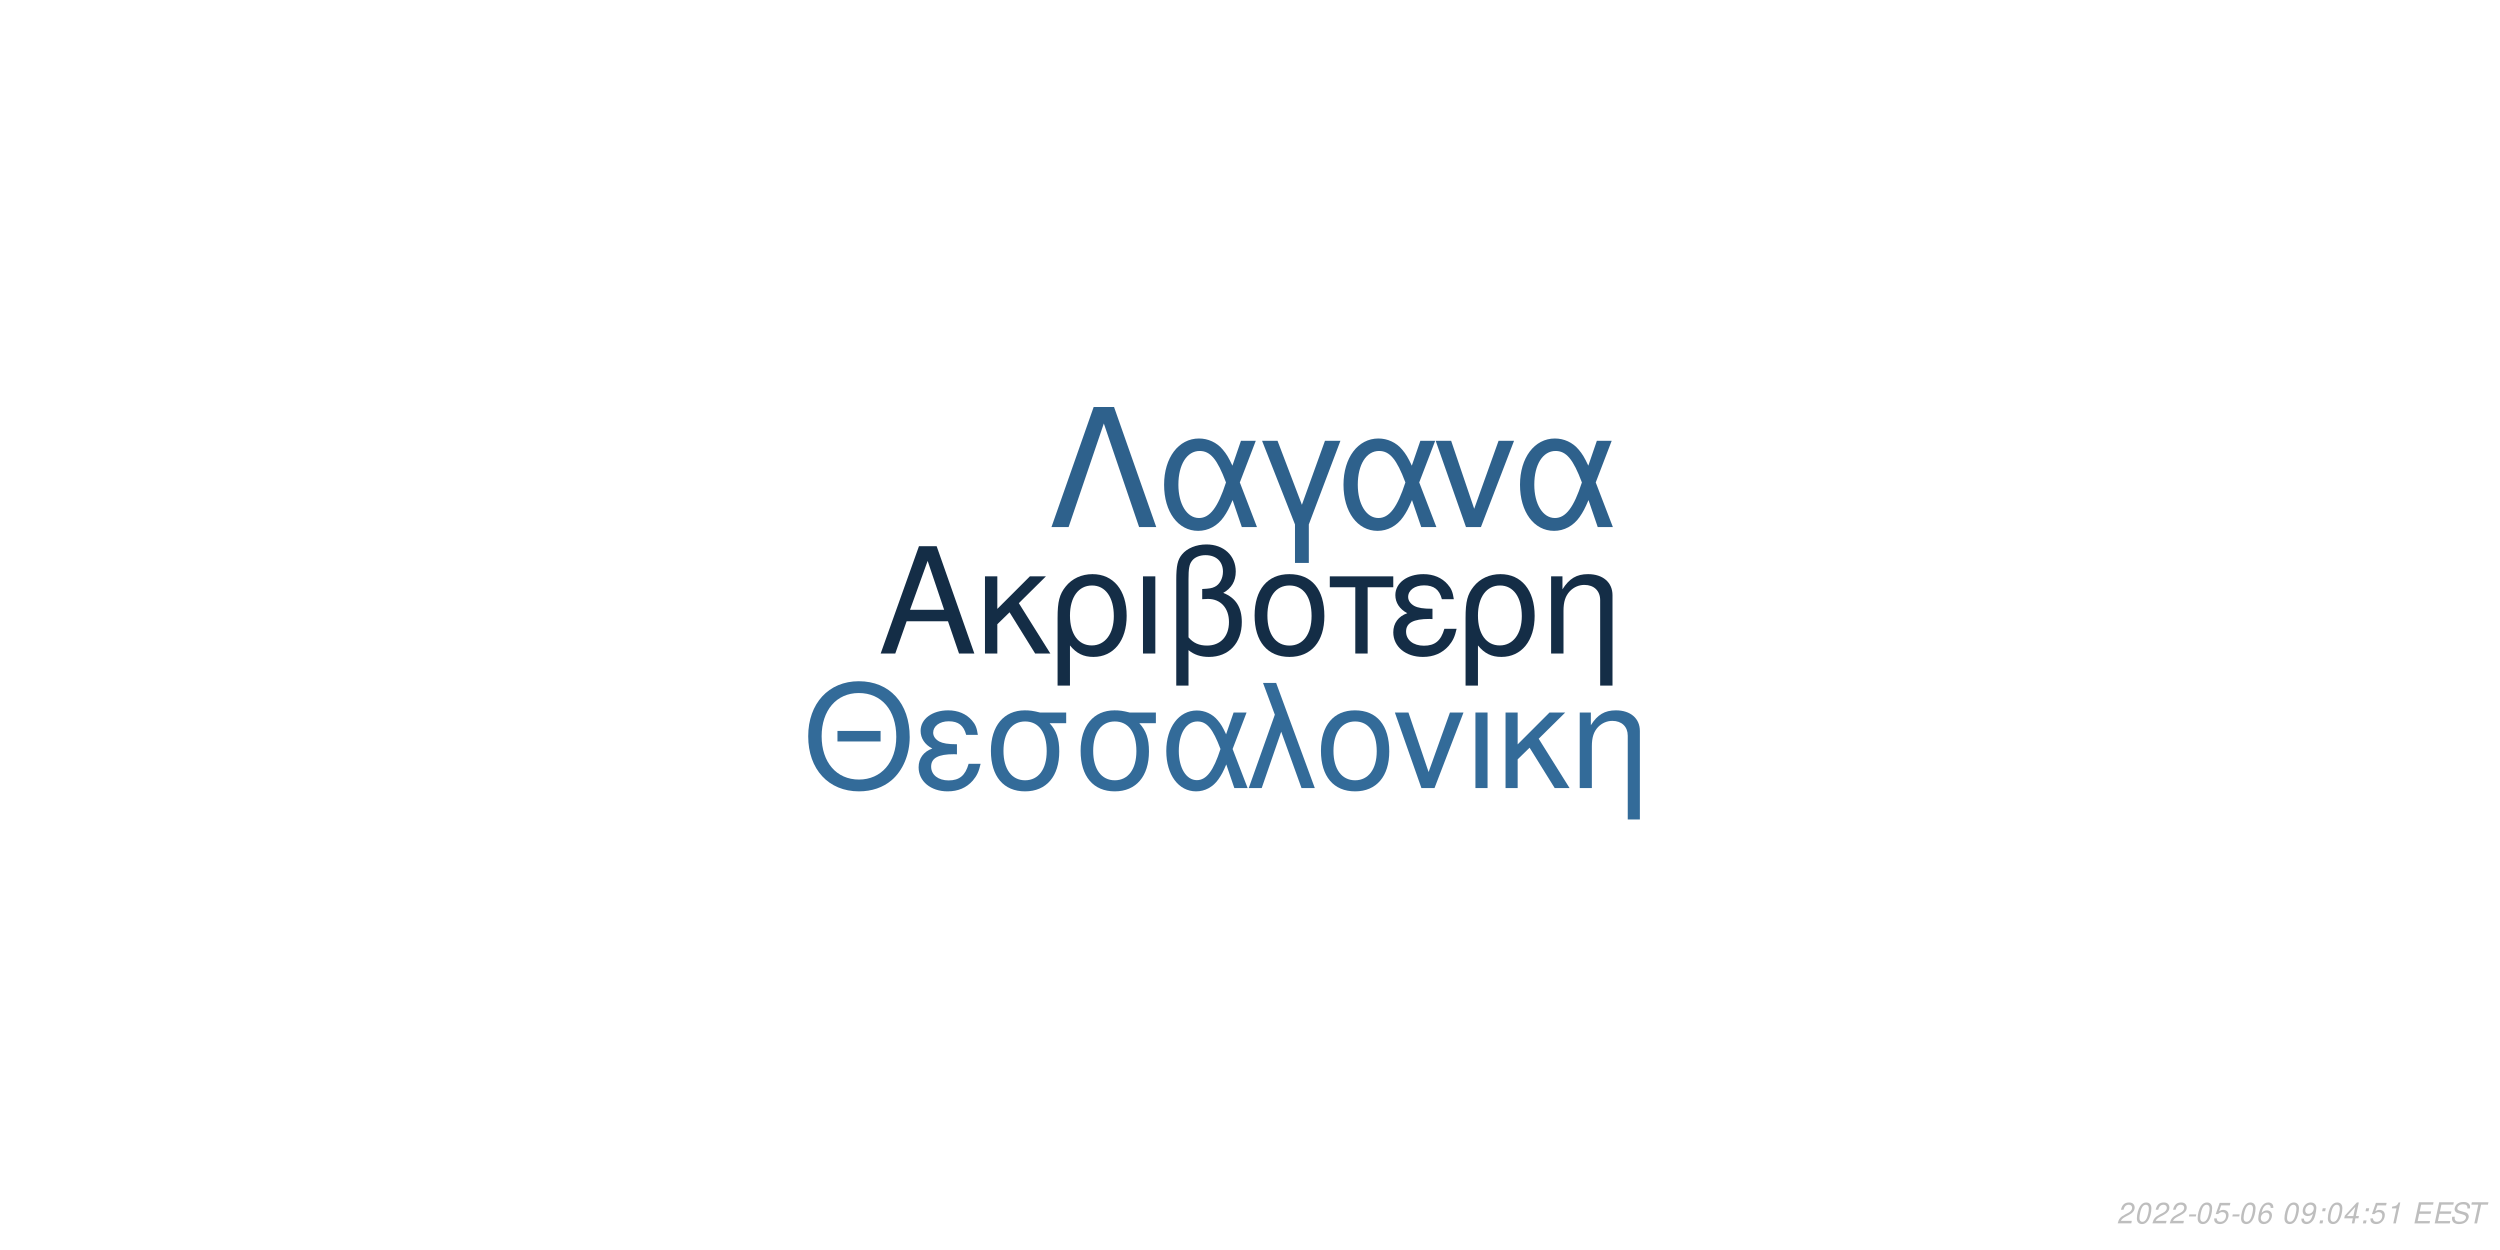
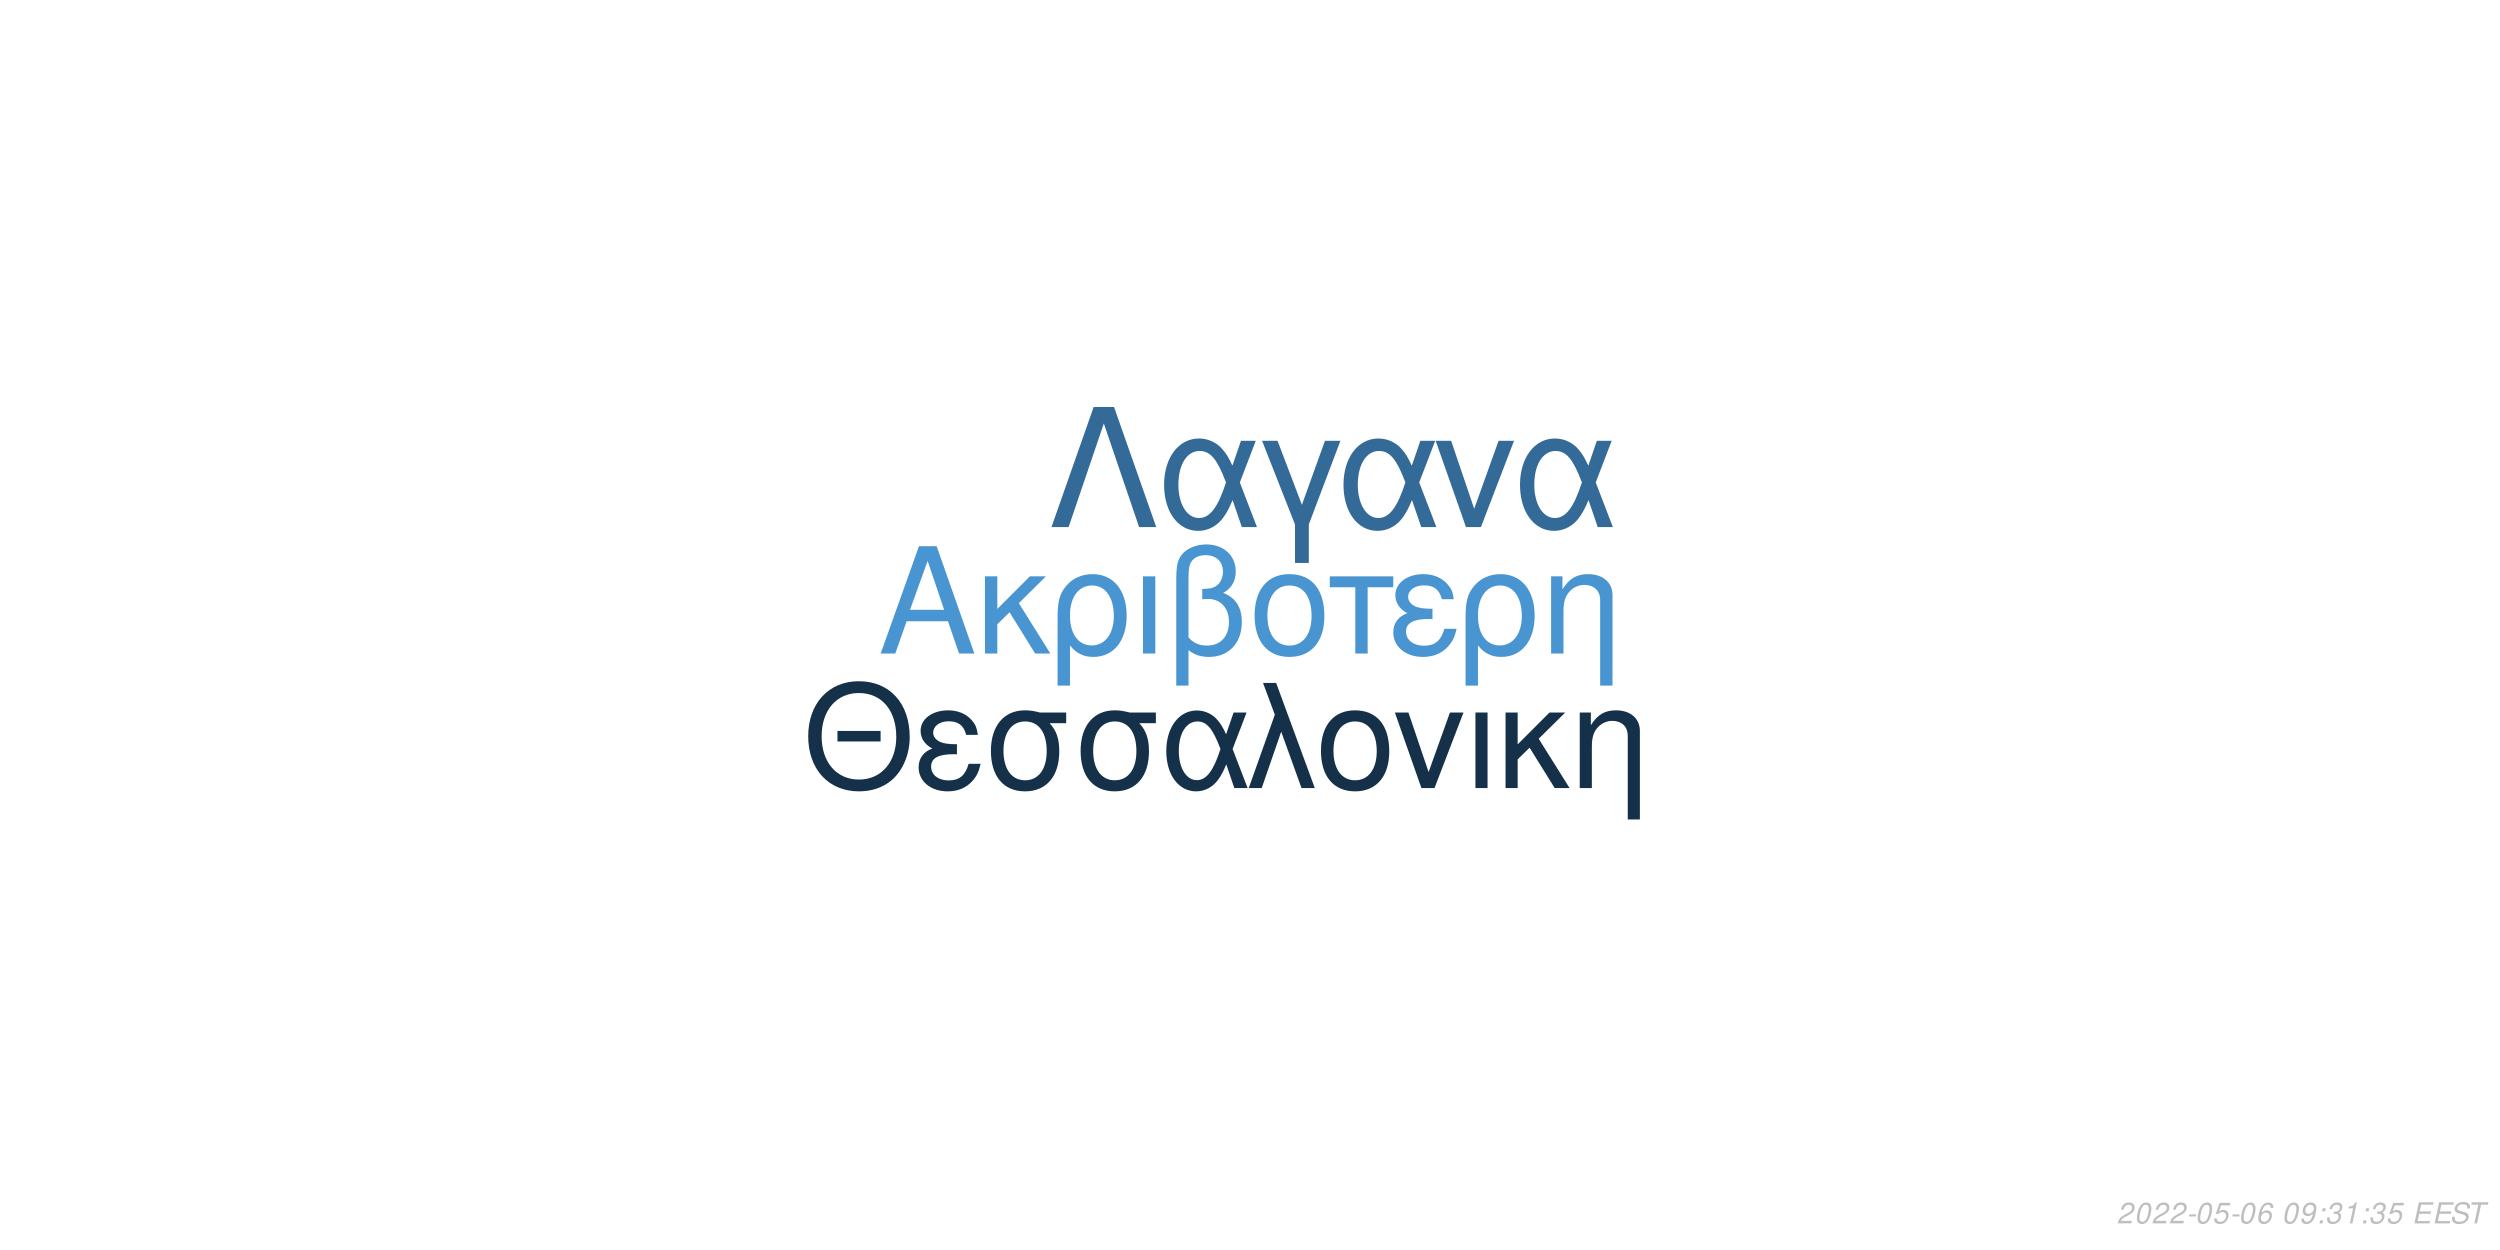
<svg xmlns="http://www.w3.org/2000/svg" xmlns:xlink="http://www.w3.org/1999/xlink" width="864pt" height="432pt" viewBox="0 0 864 432" version="1.1">
  <defs>
    <g>
      <symbol overflow="visible" id="glyph0-0">
        <path style="stroke:none;" d="" />
      </symbol>
      <symbol overflow="visible" id="glyph0-1">
        <path style="stroke:none;" d="M 24.125 -11.141 L 27.938 0 L 33.234 0 L 20.203 -37.094 L 14.094 -37.094 L 0.859 0 L 5.906 0 L 9.828 -11.141 Z M 22.797 -15.109 L 11 -15.109 L 17.094 -32.016 Z M 22.797 -15.109 " />
      </symbol>
      <symbol overflow="visible" id="glyph0-2">
        <path style="stroke:none;" d="M 7.172 -15.422 L 7.172 -26.672 L 2.906 -26.672 L 2.906 0 L 7.172 0 L 7.172 -10.125 L 11.406 -14.25 L 20.25 0 L 25.5 0 L 14.609 -17.406 L 23.969 -26.672 L 18.422 -26.672 Z M 7.172 -15.422 " />
      </symbol>
      <symbol overflow="visible" id="glyph0-3">
        <path style="stroke:none;" d="M 3 11.094 L 7.281 11.094 L 7.281 -2.797 C 9.516 -0.047 11.953 1.172 15.375 1.172 C 22.344 1.172 26.875 -4.422 26.875 -13.031 C 26.875 -21.891 22.297 -27.438 15.062 -27.438 C 11.297 -27.438 7.984 -25.906 5.797 -23.156 C 3.672 -20.516 3 -17.969 3 -12.359 Z M 14.906 -23.516 C 19.547 -23.516 22.438 -19.438 22.438 -12.922 C 22.438 -6.812 19.391 -2.797 14.812 -2.797 C 10.172 -2.797 7.281 -6.766 7.281 -13.125 C 7.281 -19.484 10.234 -23.516 14.906 -23.516 Z M 14.906 -23.516 " />
      </symbol>
      <symbol overflow="visible" id="glyph0-4">
        <path style="stroke:none;" d="M 3.516 0 L 7.781 0 L 7.781 -26.672 L 3.516 -26.672 Z M 3.516 0 " />
      </symbol>
      <symbol overflow="visible" id="glyph0-5">
        <path style="stroke:none;" d="M 4.016 11.094 L 8.25 11.094 L 8.25 -1.172 C 10.172 0.406 12.422 1.172 15.312 1.172 C 22.188 1.172 26.672 -3.609 26.672 -10.891 C 26.672 -15.984 24.578 -19.234 20.25 -20.969 C 23.109 -22.547 24.578 -25.031 24.578 -28.344 C 24.578 -33.844 20.406 -37.703 14.453 -37.703 C 10.938 -37.703 7.734 -36.391 6 -34.25 C 4.484 -32.422 4.016 -30.328 4.016 -25.391 Z M 8.25 -25.656 C 8.25 -29.359 8.5 -30.844 9.469 -32.062 C 10.375 -33.281 12.156 -34 14.094 -34 C 17.812 -34 20.156 -31.812 20.156 -28.297 C 20.156 -25.953 18.984 -23.812 17.297 -23.047 C 16.281 -22.547 15.469 -22.438 12.984 -22.297 L 12.984 -18.781 C 13.734 -18.828 14.344 -18.875 14.969 -18.875 C 19.344 -18.875 22.234 -15.719 22.234 -10.891 C 22.234 -5.906 19.281 -2.75 14.656 -2.75 C 11.953 -2.75 9.922 -3.609 8.25 -5.594 Z M 8.25 -25.656 " />
      </symbol>
      <symbol overflow="visible" id="glyph0-6">
        <path style="stroke:none;" d="M 14.094 -27.438 C 6.562 -27.438 2.094 -22.094 2.094 -13.125 C 2.094 -4.125 6.562 1.172 14.141 1.172 C 21.672 1.172 26.203 -4.172 26.203 -12.922 C 26.203 -22.188 21.828 -27.438 14.094 -27.438 Z M 14.141 -23.516 C 18.938 -23.516 21.781 -19.594 21.781 -12.984 C 21.781 -6.672 18.828 -2.75 14.141 -2.75 C 9.422 -2.75 6.516 -6.672 6.516 -13.125 C 6.516 -19.594 9.422 -23.516 14.141 -23.516 Z M 14.141 -23.516 " />
      </symbol>
      <symbol overflow="visible" id="glyph0-7">
        <path style="stroke:none;" d="M 7.891 0 L 12.156 0 L 12.156 -22.906 L 21.016 -22.906 L 21.016 -26.672 L -0.922 -26.672 L -0.922 -22.906 L 7.891 -22.906 Z M 7.891 0 " />
      </symbol>
      <symbol overflow="visible" id="glyph0-8">
        <path style="stroke:none;" d="M 14.562 -15.469 C 11.344 -15.469 9.562 -15.781 8.297 -16.438 C 6.922 -17.203 6.156 -18.328 6.156 -19.547 C 6.156 -21.891 8.453 -23.562 11.656 -23.562 C 15.062 -23.562 16.953 -22.094 17.812 -18.781 L 21.938 -18.781 C 21.578 -21.266 21.062 -22.5 19.797 -23.922 C 17.812 -26.203 14.906 -27.438 11.453 -27.438 C 5.797 -27.438 1.734 -24.375 1.734 -20.203 C 1.734 -17.609 3.156 -15.375 5.859 -13.938 C 2.797 -12.875 1.016 -10.484 1.016 -7.328 C 1.016 -2.391 5.297 1.172 11.25 1.172 C 14.969 1.172 17.906 -0.109 20.156 -2.641 C 21.578 -4.328 22.297 -5.797 22.906 -8.547 L 18.672 -8.547 C 17.5 -4.422 15.422 -2.703 11.609 -2.703 C 7.938 -2.703 5.438 -4.688 5.438 -7.578 C 5.438 -10.578 7.938 -11.953 13.484 -11.953 C 13.641 -11.953 14.094 -11.953 14.562 -11.906 Z M 14.562 -15.469 " />
      </symbol>
      <symbol overflow="visible" id="glyph0-9">
        <path style="stroke:none;" d="M 3.562 -26.672 L 3.562 0 L 7.844 0 L 7.844 -14.703 C 7.844 -17.906 8.5 -19.891 10.031 -21.531 C 11.406 -22.953 13.188 -23.719 15.062 -23.719 C 18.375 -23.719 20.516 -21.672 20.516 -18.469 L 20.516 11.094 L 24.781 11.094 L 24.781 -20.156 C 24.781 -24.578 21.469 -27.438 16.328 -27.438 C 12.359 -27.438 9.828 -25.906 7.484 -22.188 L 7.484 -26.672 Z M 3.562 -26.672 " />
      </symbol>
      <symbol overflow="visible" id="glyph1-0">
        <path style="stroke:none;" d="" />
      </symbol>
      <symbol overflow="visible" id="glyph1-1">
        <path style="stroke:none;" d="M 26.859 -19.734 L 11.953 -19.734 L 11.953 -16.094 L 26.859 -16.094 Z M 19.328 -36.922 C 8.922 -36.922 1.844 -29.25 1.844 -17.891 C 1.844 -6.484 8.875 1.141 19.391 1.141 C 23.812 1.141 27.703 -0.203 30.641 -2.688 C 34.578 -6.031 36.922 -11.656 36.922 -17.594 C 36.922 -29.297 30 -36.922 19.328 -36.922 Z M 19.328 -32.844 C 27.203 -32.844 32.281 -26.906 32.281 -17.688 C 32.281 -8.922 27.062 -2.938 19.391 -2.938 C 11.609 -2.938 6.484 -8.922 6.484 -17.891 C 6.484 -26.859 11.609 -32.844 19.328 -32.844 Z M 19.328 -32.844 " />
      </symbol>
      <symbol overflow="visible" id="glyph1-2">
        <path style="stroke:none;" d="M 14.25 -15.141 C 11.109 -15.141 9.375 -15.453 8.125 -16.094 C 6.781 -16.844 6.031 -17.938 6.031 -19.141 C 6.031 -21.422 8.266 -23.078 11.406 -23.078 C 14.75 -23.078 16.594 -21.625 17.438 -18.391 L 21.469 -18.391 C 21.125 -20.828 20.625 -22.031 19.391 -23.422 C 17.438 -25.656 14.594 -26.859 11.219 -26.859 C 5.688 -26.859 1.688 -23.875 1.688 -19.781 C 1.688 -17.234 3.094 -15.047 5.734 -13.656 C 2.734 -12.609 1 -10.266 1 -7.172 C 1 -2.344 5.188 1.141 11.016 1.141 C 14.656 1.141 17.547 -0.094 19.734 -2.594 C 21.125 -4.234 21.828 -5.688 22.422 -8.375 L 18.281 -8.375 C 17.141 -4.328 15.094 -2.641 11.359 -2.641 C 7.766 -2.641 5.328 -4.578 5.328 -7.422 C 5.328 -10.359 7.766 -11.703 13.203 -11.703 C 13.359 -11.703 13.797 -11.703 14.25 -11.656 Z M 14.25 -15.141 " />
      </symbol>
      <symbol overflow="visible" id="glyph1-3">
        <path style="stroke:none;" d="M 29 -26.109 L 19.938 -26.109 C 17.594 -26.703 16.438 -26.859 14.703 -26.859 C 7.469 -26.859 2.984 -21.469 2.984 -12.859 C 2.984 -4.031 7.375 1.141 14.797 1.141 C 22.172 1.141 26.609 -4.078 26.609 -12.656 C 26.609 -17.047 25.656 -19.828 23.266 -22.422 L 29 -22.422 Z M 14.797 -23.016 C 19.531 -23.016 22.266 -19.234 22.266 -12.75 C 22.266 -6.531 19.438 -2.688 14.797 -2.688 C 10.172 -2.688 7.328 -6.531 7.328 -12.859 C 7.328 -19.188 10.172 -23.016 14.797 -23.016 Z M 14.797 -23.016 " />
      </symbol>
      <symbol overflow="visible" id="glyph1-4">
        <path style="stroke:none;" d="M 29.344 -26.109 L 24.859 -26.109 L 22.266 -18.578 C 21.125 -21.031 20.484 -22.125 19.328 -23.469 C 17.547 -25.609 14.906 -26.812 12.156 -26.812 C 5.984 -26.812 1.594 -20.984 1.594 -12.812 C 1.594 -4.578 5.828 1.141 11.906 1.141 C 14.953 1.141 17.734 -0.344 19.625 -3.047 C 20.672 -4.531 21.281 -5.688 22.328 -8.172 L 25.109 0 L 29.703 0 L 24.516 -13.5 Z M 20.328 -13.5 C 17.891 -5.922 15.453 -2.734 12.156 -2.734 C 8.516 -2.734 5.922 -6.922 5.922 -12.812 C 5.922 -18.938 8.516 -23.016 12.359 -23.016 C 15.594 -23.016 17.688 -20.531 20.328 -13.5 Z M 20.328 -13.5 " />
      </symbol>
      <symbol overflow="visible" id="glyph1-5">
        <path style="stroke:none;" d="M 1.094 0 L 5.578 0 L 12.312 -19.484 L 19.328 0 L 23.922 0 L 10.562 -36.328 L 6.031 -36.328 L 10.109 -25.359 Z M 1.094 0 " />
      </symbol>
      <symbol overflow="visible" id="glyph1-6">
        <path style="stroke:none;" d="M 13.797 -26.859 C 6.422 -26.859 2.047 -21.625 2.047 -12.859 C 2.047 -4.031 6.422 1.141 13.859 1.141 C 21.234 1.141 25.656 -4.078 25.656 -12.656 C 25.656 -21.719 21.375 -26.859 13.797 -26.859 Z M 13.859 -23.016 C 18.531 -23.016 21.328 -19.188 21.328 -12.703 C 21.328 -6.531 18.438 -2.688 13.859 -2.688 C 9.219 -2.688 6.375 -6.531 6.375 -12.859 C 6.375 -19.188 9.219 -23.016 13.859 -23.016 Z M 13.859 -23.016 " />
      </symbol>
      <symbol overflow="visible" id="glyph1-7">
        <path style="stroke:none;" d="M 14.297 0 L 24.312 -26.109 L 19.625 -26.109 L 12.25 -5.531 L 5.281 -26.109 L 0.594 -26.109 L 9.766 0 Z M 14.297 0 " />
      </symbol>
      <symbol overflow="visible" id="glyph1-8">
        <path style="stroke:none;" d="M 3.438 0 L 7.625 0 L 7.625 -26.109 L 3.438 -26.109 Z M 3.438 0 " />
      </symbol>
      <symbol overflow="visible" id="glyph1-9">
        <path style="stroke:none;" d="M 7.031 -15.094 L 7.031 -26.109 L 2.844 -26.109 L 2.844 0 L 7.031 0 L 7.031 -9.922 L 11.156 -13.953 L 19.828 0 L 24.969 0 L 14.297 -17.047 L 23.469 -26.109 L 18.031 -26.109 Z M 7.031 -15.094 " />
      </symbol>
      <symbol overflow="visible" id="glyph1-10">
        <path style="stroke:none;" d="M 3.484 -26.109 L 3.484 0 L 7.672 0 L 7.672 -14.406 C 7.672 -17.547 8.328 -19.484 9.812 -21.078 C 11.156 -22.469 12.906 -23.219 14.75 -23.219 C 17.984 -23.219 20.078 -21.234 20.078 -18.094 L 20.078 10.859 L 24.266 10.859 L 24.266 -19.734 C 24.266 -24.062 21.031 -26.859 16 -26.859 C 12.109 -26.859 9.609 -25.359 7.328 -21.719 L 7.328 -26.109 Z M 3.484 -26.109 " />
      </symbol>
      <symbol overflow="visible" id="glyph2-0">
        <path style="stroke:none;" d="" />
      </symbol>
      <symbol overflow="visible" id="glyph2-1">
        <path style="stroke:none;" d="M 22.531 -41.484 L 15.484 -41.484 L 0.906 0 L 6.828 0 L 19 -35.797 L 31.188 0 L 37.109 0 Z M 22.531 -41.484 " />
      </symbol>
      <symbol overflow="visible" id="glyph2-2">
        <path style="stroke:none;" d="M 33.516 -29.812 L 28.391 -29.812 L 25.438 -21.219 C 24.125 -24.016 23.391 -25.266 22.078 -26.797 C 20.031 -29.25 17.016 -30.609 13.891 -30.609 C 6.828 -30.609 1.828 -23.953 1.828 -14.625 C 1.828 -5.234 6.656 1.312 13.594 1.312 C 17.078 1.312 20.266 -0.391 22.422 -3.469 C 23.609 -5.172 24.297 -6.484 25.5 -9.328 L 28.688 0 L 33.922 0 L 28 -15.422 Z M 23.219 -15.422 C 20.422 -6.766 17.641 -3.125 13.891 -3.125 C 9.734 -3.125 6.766 -7.906 6.766 -14.625 C 6.766 -21.625 9.734 -26.297 14.109 -26.297 C 17.812 -26.297 20.203 -23.453 23.219 -15.422 Z M 23.219 -15.422 " />
      </symbol>
      <symbol overflow="visible" id="glyph2-3">
        <path style="stroke:none;" d="M 12.062 12.406 L 16.844 12.406 L 16.844 -0.906 L 27.766 -29.812 L 22.422 -29.812 L 14.453 -7.688 L 6.031 -29.812 L 0.688 -29.812 L 12.062 -0.906 Z M 12.062 12.406 " />
      </symbol>
      <symbol overflow="visible" id="glyph2-4">
        <path style="stroke:none;" d="M 16.328 0 L 27.766 -29.812 L 22.422 -29.812 L 14 -6.312 L 6.031 -29.812 L 0.688 -29.812 L 11.156 0 Z M 16.328 0 " />
      </symbol>
      <symbol overflow="visible" id="glyph3-0">
        <path style="stroke:none;" d="" />
      </symbol>
      <symbol overflow="visible" id="glyph3-1">
        <path style="stroke:none;" d="M 5.234 -0.875 L 1.469 -0.875 C 1.641 -1.375 2.203 -1.891 3.109 -2.344 L 4.234 -2.938 C 5.562 -3.625 6.219 -4.469 6.219 -5.484 C 6.219 -5.938 6.062 -6.359 5.797 -6.656 C 5.469 -7.047 4.984 -7.234 4.312 -7.234 C 2.766 -7.234 1.891 -6.453 1.484 -4.734 L 2.375 -4.734 C 2.484 -5.188 2.609 -5.484 2.797 -5.75 C 3.094 -6.203 3.609 -6.453 4.188 -6.453 C 4.891 -6.453 5.344 -6.031 5.344 -5.375 C 5.344 -4.703 4.859 -4.094 4.016 -3.656 L 2.984 -3.125 C 1.234 -2.188 0.797 -1.656 0.344 -0.016 L 5.047 -0.016 Z M 5.234 -0.875 " />
      </symbol>
      <symbol overflow="visible" id="glyph3-2">
        <path style="stroke:none;" d="M 4.203 -7.234 C 3.375 -7.234 2.688 -6.812 2.125 -5.984 C 1.484 -5.047 0.984 -3.188 0.984 -1.734 C 0.984 -1.109 1.172 -0.562 1.484 -0.266 C 1.797 0.047 2.281 0.234 2.766 0.234 C 3.625 0.234 4.281 -0.156 4.859 -1.016 C 5.516 -1.953 6 -3.797 6 -5.266 C 6 -6.5 5.328 -7.234 4.203 -7.234 Z M 4.094 -6.453 C 4.734 -6.453 5.125 -5.984 5.125 -5.156 C 5.125 -4.203 4.781 -2.625 4.406 -1.812 C 3.984 -0.938 3.516 -0.547 2.875 -0.547 C 2.25 -0.547 1.875 -1.031 1.875 -1.828 C 1.875 -2.797 2.203 -4.344 2.594 -5.203 C 2.984 -6.047 3.453 -6.453 4.094 -6.453 Z M 4.094 -6.453 " />
      </symbol>
      <symbol overflow="visible" id="glyph3-3">
        <path style="stroke:none;" d="M 3.516 -3.125 L 1.125 -3.125 L 0.969 -2.406 L 3.359 -2.406 Z M 3.516 -3.125 " />
      </symbol>
      <symbol overflow="visible" id="glyph3-4">
        <path style="stroke:none;" d="M 6.297 -7.094 L 2.594 -7.094 L 1.234 -3.234 L 2.047 -3.234 C 2.656 -3.766 2.938 -3.906 3.531 -3.906 C 4.328 -3.906 4.797 -3.453 4.797 -2.688 C 4.797 -1.438 3.969 -0.547 2.828 -0.547 C 2.031 -0.547 1.609 -0.938 1.578 -1.734 L 0.703 -1.734 L 0.703 -1.516 C 0.703 -0.938 0.844 -0.547 1.188 -0.266 C 1.562 0.062 2.078 0.234 2.703 0.234 C 3.656 0.234 4.391 -0.156 4.984 -0.922 C 5.422 -1.5 5.672 -2.234 5.672 -2.953 C 5.672 -4 4.938 -4.672 3.812 -4.672 C 3.328 -4.672 2.906 -4.547 2.406 -4.234 L 3.109 -6.219 L 6.109 -6.219 Z M 6.297 -7.094 " />
      </symbol>
      <symbol overflow="visible" id="glyph3-5">
        <path style="stroke:none;" d="M 6.125 -5.344 L 6.141 -5.625 C 6.141 -6.609 5.453 -7.234 4.391 -7.234 C 3.438 -7.234 2.641 -6.719 2.016 -5.703 C 1.422 -4.781 0.938 -2.953 0.938 -1.688 C 0.938 -0.516 1.688 0.234 2.859 0.234 C 3.703 0.234 4.438 -0.156 5 -0.875 C 5.406 -1.422 5.672 -2.156 5.672 -2.766 C 5.672 -3.812 4.969 -4.5 3.906 -4.5 C 3.234 -4.5 2.672 -4.234 2.094 -3.625 C 2.406 -5.375 3.234 -6.453 4.25 -6.453 C 4.703 -6.453 5.062 -6.234 5.172 -5.844 C 5.203 -5.719 5.234 -5.578 5.25 -5.344 Z M 3.656 -3.734 C 4.344 -3.734 4.797 -3.281 4.797 -2.625 C 4.797 -1.469 3.984 -0.547 2.984 -0.547 C 2.297 -0.547 1.812 -1.047 1.812 -1.766 C 1.812 -2.859 2.625 -3.734 3.656 -3.734 Z M 3.656 -3.734 " />
      </symbol>
      <symbol overflow="visible" id="glyph3-6">
        <path style="stroke:none;" d="" />
      </symbol>
      <symbol overflow="visible" id="glyph3-7">
        <path style="stroke:none;" d="M 0.844 -1.656 C 0.844 -1.547 0.844 -1.438 0.844 -1.375 C 0.844 -0.406 1.531 0.234 2.578 0.234 C 3.203 0.234 3.766 0.016 4.297 -0.438 C 4.938 -1 5.312 -1.656 5.594 -2.719 C 5.844 -3.672 6.016 -4.766 6.016 -5.375 C 6.016 -5.844 5.844 -6.328 5.547 -6.656 C 5.203 -7.031 4.703 -7.234 4.062 -7.234 C 2.516 -7.234 1.297 -5.938 1.297 -4.266 C 1.297 -3.203 1.984 -2.547 3.047 -2.547 C 3.484 -2.547 3.953 -2.672 4.281 -2.891 C 4.406 -2.984 4.547 -3.078 4.828 -3.344 C 4.438 -1.484 3.703 -0.547 2.703 -0.547 C 2.109 -0.547 1.719 -0.938 1.719 -1.547 L 1.719 -1.656 Z M 3.953 -6.453 C 4.625 -6.453 5.141 -5.953 5.141 -5.281 C 5.141 -4.188 4.312 -3.312 3.297 -3.312 C 2.594 -3.312 2.172 -3.734 2.172 -4.453 C 2.172 -5.562 2.984 -6.453 3.953 -6.453 Z M 3.953 -6.453 " />
      </symbol>
      <symbol overflow="visible" id="glyph3-8">
        <path style="stroke:none;" d="M 2.359 -1.031 L 1.312 -1.031 L 1.094 0 L 2.141 0 Z M 3.266 -5.234 L 2.219 -5.234 L 2 -4.203 L 3.047 -4.203 Z M 3.266 -5.234 " />
      </symbol>
      <symbol overflow="visible" id="glyph3-9">
-         <path style="stroke:none;" d="M 3.625 -1.75 L 3.266 0 L 4.141 0 L 4.516 -1.75 L 5.562 -1.75 L 5.734 -2.531 L 4.688 -2.531 L 5.688 -7.234 L 5.016 -7.234 L 0.844 -2.672 L 0.641 -1.75 Z M 3.797 -2.531 L 1.594 -2.531 L 4.469 -5.703 Z M 3.797 -2.531 " />
+         <path style="stroke:none;" d="M 2.922 -3.312 C 3.125 -3.344 3.234 -3.344 3.375 -3.344 C 4.203 -3.344 4.688 -3 4.688 -2.406 C 4.688 -1.312 3.906 -0.547 2.781 -0.547 C 2.047 -0.547 1.594 -0.938 1.594 -1.562 C 1.594 -1.719 1.609 -1.844 1.656 -2.094 L 0.766 -2.094 C 0.734 -1.797 0.719 -1.641 0.719 -1.469 C 0.719 -0.375 1.406 0.234 2.641 0.234 C 3.547 0.234 4.297 -0.078 4.812 -0.656 C 5.266 -1.156 5.562 -1.875 5.562 -2.547 C 5.562 -3.125 5.344 -3.453 4.797 -3.734 C 5.641 -4.234 6.016 -4.844 6.016 -5.734 C 6.016 -6.656 5.312 -7.234 4.203 -7.234 C 3.375 -7.234 2.672 -6.938 2.188 -6.375 C 1.891 -6.031 1.703 -5.641 1.516 -4.906 L 2.391 -4.906 C 2.5 -5.359 2.594 -5.594 2.734 -5.812 C 3.047 -6.234 3.516 -6.453 4.078 -6.453 C 4.734 -6.453 5.141 -6.125 5.141 -5.578 C 5.141 -5.188 5.016 -4.797 4.797 -4.547 C 4.516 -4.234 4 -4.062 3.266 -4.062 L 3.078 -4.062 Z M 2.922 -3.312 " />
      </symbol>
      <symbol overflow="visible" id="glyph3-10">
        <path style="stroke:none;" d="M 3.703 -5.188 L 2.594 0 L 3.469 0 L 5.016 -7.234 L 4.438 -7.234 C 3.906 -6.156 3.688 -6.016 2.234 -5.812 L 2.109 -5.188 Z M 3.703 -5.188 " />
      </symbol>
      <symbol overflow="visible" id="glyph3-11">
        <path style="stroke:none;" d="M 2.547 -3.312 L 6.5 -3.312 L 6.688 -4.141 L 2.719 -4.141 L 3.219 -6.469 L 7.344 -6.469 L 7.516 -7.297 L 2.453 -7.297 L 0.906 0 L 6.125 0 L 6.297 -0.812 L 2.016 -0.812 Z M 2.547 -3.312 " />
      </symbol>
      <symbol overflow="visible" id="glyph3-12">
        <path style="stroke:none;" d="M 7.062 -5.156 C 7.125 -5.438 7.141 -5.562 7.141 -5.703 C 7.141 -6.156 6.938 -6.594 6.594 -6.891 C 6.188 -7.25 5.656 -7.406 4.875 -7.406 C 3.844 -7.406 3.047 -7.125 2.5 -6.562 C 2.094 -6.141 1.781 -5.438 1.781 -4.922 C 1.781 -4.297 2.219 -3.766 2.891 -3.562 L 4.594 -3.094 C 5.406 -2.859 5.734 -2.578 5.734 -2.094 C 5.734 -1.781 5.547 -1.406 5.266 -1.141 C 4.844 -0.766 4.266 -0.578 3.453 -0.578 C 2.328 -0.578 1.812 -0.984 1.812 -1.906 C 1.812 -2.047 1.812 -2.125 1.844 -2.312 L 0.984 -2.312 C 0.906 -2.062 0.891 -1.906 0.891 -1.688 C 0.891 -0.484 1.797 0.234 3.297 0.234 C 4.359 0.234 5.234 -0.062 5.812 -0.609 C 6.344 -1.078 6.688 -1.797 6.688 -2.375 C 6.688 -2.641 6.609 -2.906 6.453 -3.156 C 6.234 -3.5 5.938 -3.703 5.469 -3.828 L 3.75 -4.312 C 2.984 -4.547 2.734 -4.734 2.734 -5.188 C 2.734 -5.547 2.875 -5.844 3.188 -6.109 C 3.547 -6.438 4.031 -6.594 4.703 -6.594 C 5.266 -6.594 5.688 -6.484 5.906 -6.297 C 6.094 -6.125 6.219 -5.797 6.219 -5.516 C 6.219 -5.422 6.203 -5.344 6.188 -5.156 Z M 7.062 -5.156 " />
      </symbol>
      <symbol overflow="visible" id="glyph3-13">
        <path style="stroke:none;" d="M 4.938 -6.469 L 7.312 -6.469 L 7.484 -7.297 L 1.75 -7.297 L 1.578 -6.469 L 3.984 -6.469 L 2.609 0 L 3.547 0 Z M 4.938 -6.469 " />
      </symbol>
    </g>
  </defs>
  <g id="surface1">
    <rect x="0" y="0" width="864" height="432" style="fill:rgb(100%,100%,100%);fill-opacity:1;stroke:none;" />
-     <g style="fill:rgb(7.843%,17.647%,27.451%);fill-opacity:1;">
+     <g style="fill:rgb(28.235%,58.431%,82.353%);fill-opacity:1;">
      <use xlink:href="#glyph0-1" x="303.5" y="225.861" />
      <use xlink:href="#glyph0-2" x="337.5" y="225.861" />
      <use xlink:href="#glyph0-3" x="362.5" y="225.861" />
      <use xlink:href="#glyph0-4" x="391.5" y="225.861" />
      <use xlink:href="#glyph0-5" x="402.5" y="225.861" />
      <use xlink:href="#glyph0-6" x="431.5" y="225.861" />
      <use xlink:href="#glyph0-7" x="460.5" y="225.861" />
      <use xlink:href="#glyph0-8" x="480.5" y="225.861" />
      <use xlink:href="#glyph0-3" x="503.5" y="225.861" />
      <use xlink:href="#glyph0-9" x="532.5" y="225.861" />
    </g>
-     <g style="fill:rgb(20%,41.961%,60%);fill-opacity:1;">
+     <g style="fill:rgb(8.235%,18.824%,28.627%);fill-opacity:1;">
      <use xlink:href="#glyph1-1" x="277.473" y="272.354" />
      <use xlink:href="#glyph1-2" x="316.473" y="272.354" />
      <use xlink:href="#glyph1-3" x="339.473" y="272.354" />
      <use xlink:href="#glyph1-3" x="370.473" y="272.354" />
      <use xlink:href="#glyph1-4" x="401.473" y="272.354" />
      <use xlink:href="#glyph1-5" x="430.473" y="272.354" />
      <use xlink:href="#glyph1-6" x="454.473" y="272.354" />
      <use xlink:href="#glyph1-7" x="481.473" y="272.354" />
      <use xlink:href="#glyph1-8" x="506.473" y="272.354" />
      <use xlink:href="#glyph1-9" x="517.473" y="272.354" />
      <use xlink:href="#glyph1-10" x="542.473" y="272.354" />
    </g>
-     <g style="fill:rgb(18.039%,38.039%,54.902%);fill-opacity:1;">
+     <g style="fill:rgb(20%,41.569%,59.608%);fill-opacity:1;">
      <use xlink:href="#glyph2-1" x="362.484" y="182.152" />
      <use xlink:href="#glyph2-2" x="400.484" y="182.152" />
      <use xlink:href="#glyph2-3" x="435.484" y="182.152" />
      <use xlink:href="#glyph2-2" x="462.484" y="182.152" />
      <use xlink:href="#glyph2-4" x="495.484" y="182.152" />
      <use xlink:href="#glyph2-2" x="523.484" y="182.152" />
    </g>
    <g style="fill:rgb(74.51%,74.51%,74.51%);fill-opacity:1;">
      <use xlink:href="#glyph3-1" x="731.52" y="422.81" />
      <use xlink:href="#glyph3-2" x="737.52" y="422.81" />
      <use xlink:href="#glyph3-1" x="743.52" y="422.81" />
      <use xlink:href="#glyph3-1" x="749.52" y="422.81" />
      <use xlink:href="#glyph3-3" x="755.52" y="422.81" />
      <use xlink:href="#glyph3-2" x="758.52" y="422.81" />
      <use xlink:href="#glyph3-4" x="764.52" y="422.81" />
      <use xlink:href="#glyph3-3" x="770.52" y="422.81" />
      <use xlink:href="#glyph3-2" x="773.52" y="422.81" />
      <use xlink:href="#glyph3-5" x="779.52" y="422.81" />
      <use xlink:href="#glyph3-6" x="785.52" y="422.81" />
      <use xlink:href="#glyph3-2" x="788.52" y="422.81" />
      <use xlink:href="#glyph3-7" x="794.52" y="422.81" />
      <use xlink:href="#glyph3-8" x="800.52" y="422.81" />
-       <use xlink:href="#glyph3-2" x="803.52" y="422.81" />
-       <use xlink:href="#glyph3-9" x="809.52" y="422.81" />
+       <use xlink:href="#glyph3-9" x="803.52" y="422.81" />
+       <use xlink:href="#glyph3-10" x="809.52" y="422.81" />
      <use xlink:href="#glyph3-8" x="815.52" y="422.81" />
-       <use xlink:href="#glyph3-4" x="818.52" y="422.81" />
-       <use xlink:href="#glyph3-10" x="824.52" y="422.81" />
+       <use xlink:href="#glyph3-9" x="818.52" y="422.81" />
+       <use xlink:href="#glyph3-4" x="824.52" y="422.81" />
      <use xlink:href="#glyph3-6" x="830.52" y="422.81" />
      <use xlink:href="#glyph3-11" x="833.52" y="422.81" />
      <use xlink:href="#glyph3-11" x="840.52" y="422.81" />
      <use xlink:href="#glyph3-12" x="846.52" y="422.81" />
      <use xlink:href="#glyph3-13" x="852.52" y="422.81" />
    </g>
  </g>
</svg>
